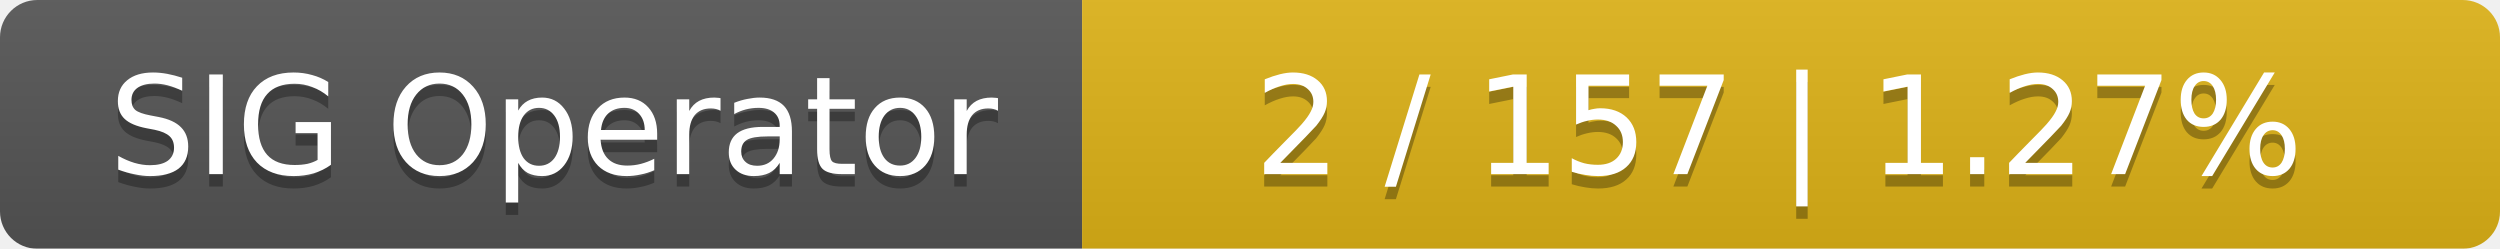
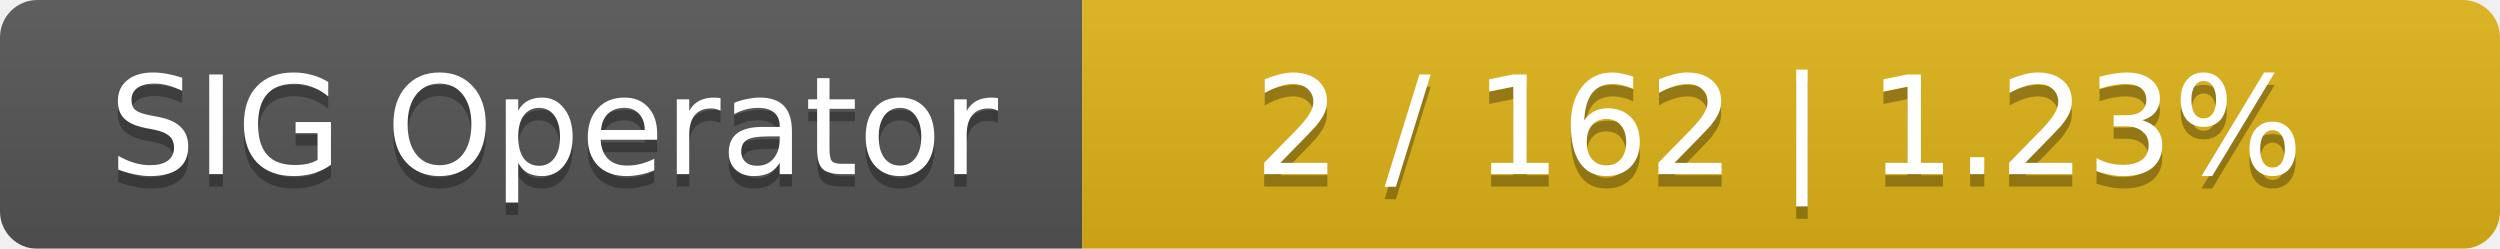
<svg xmlns="http://www.w3.org/2000/svg" width="201" height="20">
  <linearGradient id="smooth" x2="0" y2="100%">
    <stop offset="0" stop-color="#bbb" stop-opacity=".1" />
    <stop offset="1" stop-opacity=".1" />
  </linearGradient>
  <mask id="round">
    <rect width="201" height="20" rx="3" fill="#fff" />
  </mask>
  <g mask="url(#round)">
    <rect width="87" height="20" fill="#555" />
    <rect x="87" width="114" height="20" fill="#dfb317" />
    <rect width="201" height="20" fill="url(#smooth)" />
  </g>
  <g fill="#fff" text-anchor="middle" font-family="DejaVu Sans,Verdana,Geneva,sans-serif" font-size="11">
    <text x="44.5" y="15" fill="#010101" fill-opacity=".3">SIG Operator</text>
    <text x="44.5" y="14">SIG Operator</text>
-     <text x="143" y="15" fill="#010101" fill-opacity=".3">2 / 157    |    1.27%</text>
-     <text x="143" y="14">2 / 157    |    1.27%</text>
+     <text x="143" y="15" fill="#010101" fill-opacity=".3">2 / 162    |    1.23%</text>
+     <text x="143" y="14">2 / 162    |    1.23%</text>
  </g>
</svg>
